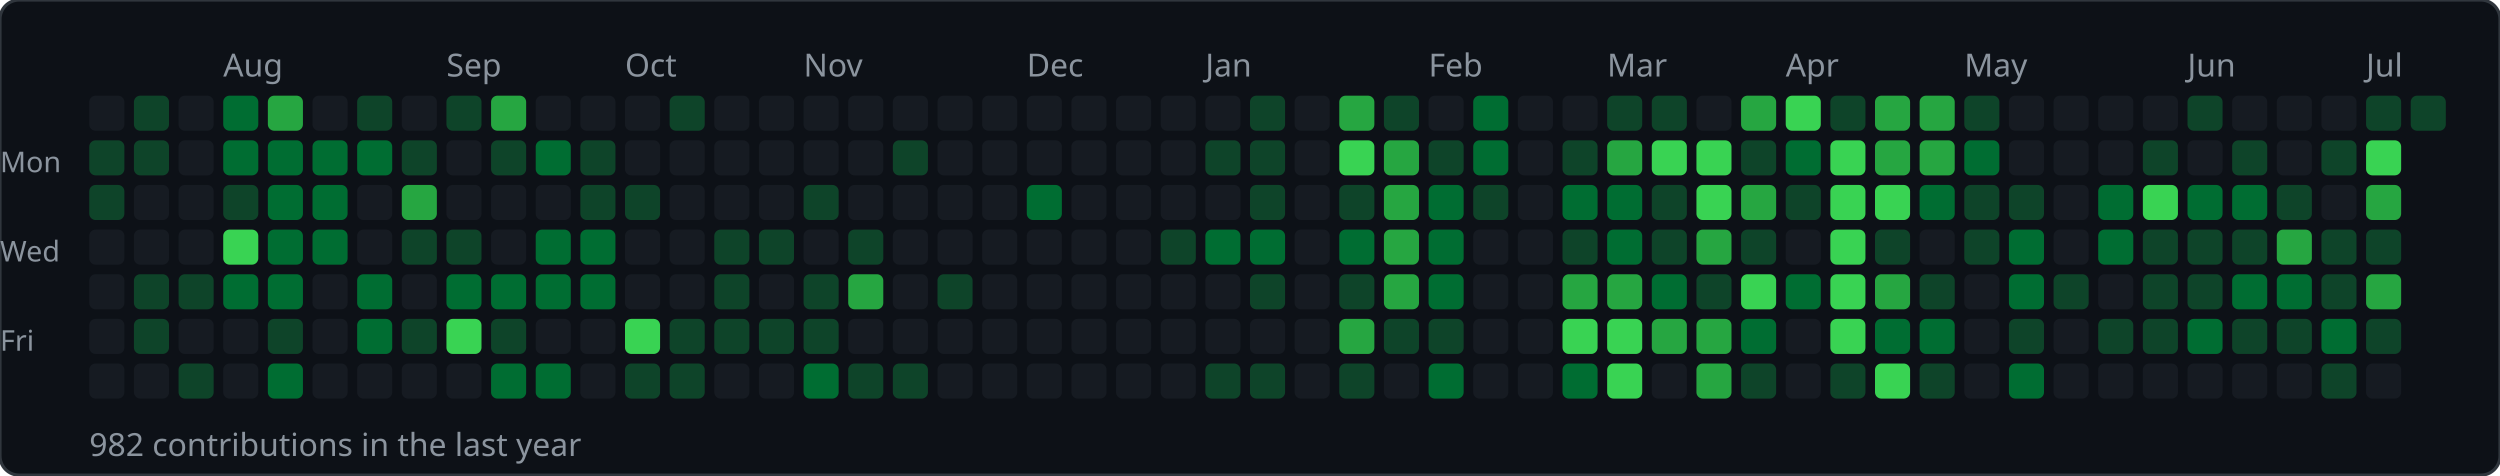
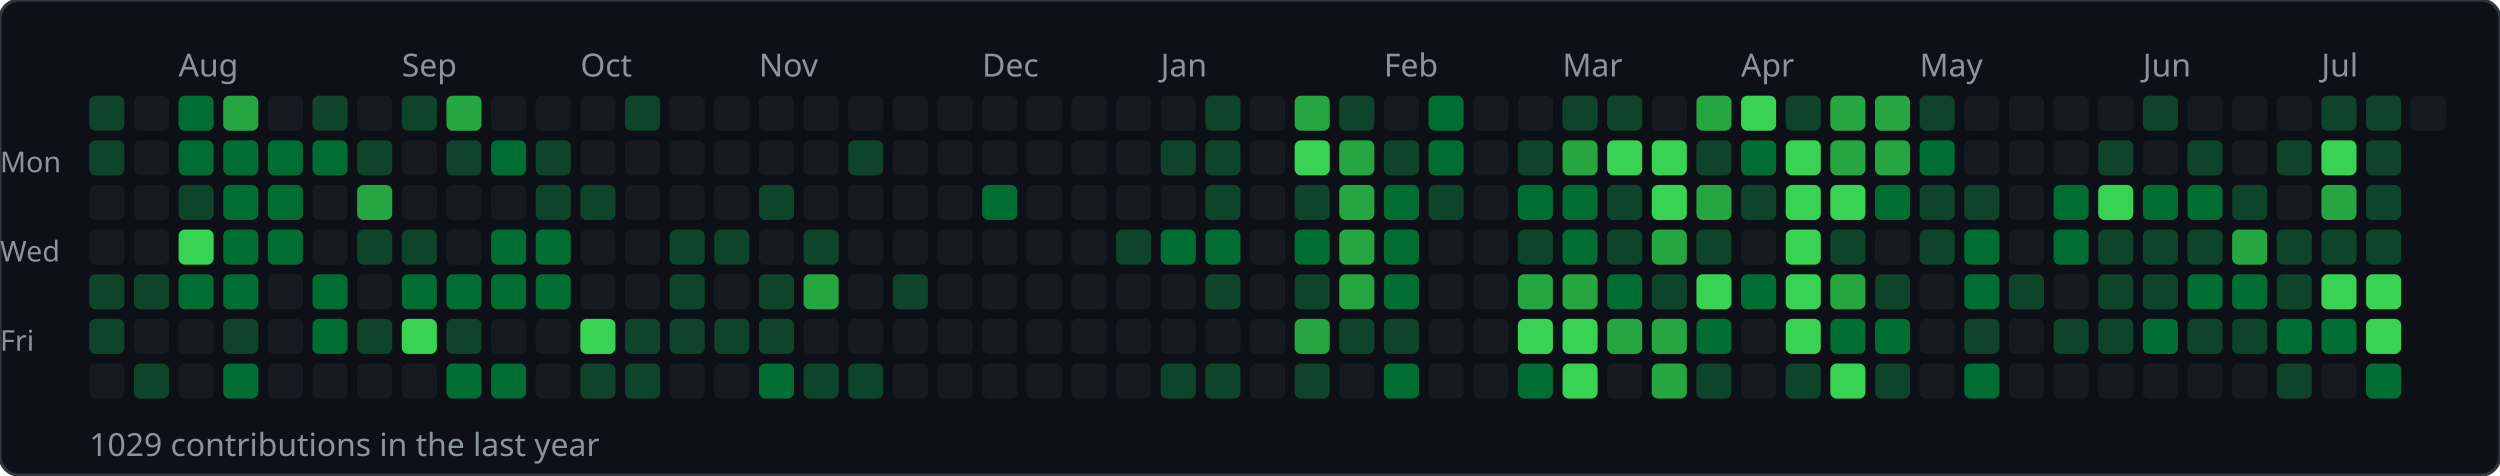
<svg xmlns="http://www.w3.org/2000/svg" width="784" height="149">
  <rect width="784" height="149" rx="6" fill="#0d1117" stroke="#30363d" stroke-width="1" />
-   <text x="70" y="24" font-size="10" fill="#8b949e" font-family="sans-serif">Aug</text>
-   <text x="140" y="24" font-size="10" fill="#8b949e" font-family="sans-serif">Sep</text>
-   <text x="196" y="24" font-size="10" fill="#8b949e" font-family="sans-serif">Oct</text>
-   <text x="252" y="24" font-size="10" fill="#8b949e" font-family="sans-serif">Nov</text>
-   <text x="322" y="24" font-size="10" fill="#8b949e" font-family="sans-serif">Dec</text>
-   <text x="378" y="24" font-size="10" fill="#8b949e" font-family="sans-serif">Jan</text>
-   <text x="448" y="24" font-size="10" fill="#8b949e" font-family="sans-serif">Feb</text>
-   <text x="504" y="24" font-size="10" fill="#8b949e" font-family="sans-serif">Mar</text>
-   <text x="560" y="24" font-size="10" fill="#8b949e" font-family="sans-serif">Apr</text>
-   <text x="616" y="24" font-size="10" fill="#8b949e" font-family="sans-serif">May</text>
-   <text x="686" y="24" font-size="10" fill="#8b949e" font-family="sans-serif">Jun</text>
-   <text x="742" y="24" font-size="10" fill="#8b949e" font-family="sans-serif">Jul</text>
+   <text x="56" y="24" font-size="10" fill="#8b949e" font-family="sans-serif">Aug</text>
+   <text x="126" y="24" font-size="10" fill="#8b949e" font-family="sans-serif">Sep</text>
+   <text x="182" y="24" font-size="10" fill="#8b949e" font-family="sans-serif">Oct</text>
+   <text x="238" y="24" font-size="10" fill="#8b949e" font-family="sans-serif">Nov</text>
+   <text x="308" y="24" font-size="10" fill="#8b949e" font-family="sans-serif">Dec</text>
+   <text x="364" y="24" font-size="10" fill="#8b949e" font-family="sans-serif">Jan</text>
+   <text x="434" y="24" font-size="10" fill="#8b949e" font-family="sans-serif">Feb</text>
+   <text x="490" y="24" font-size="10" fill="#8b949e" font-family="sans-serif">Mar</text>
+   <text x="546" y="24" font-size="10" fill="#8b949e" font-family="sans-serif">Apr</text>
+   <text x="602" y="24" font-size="10" fill="#8b949e" font-family="sans-serif">May</text>
+   <text x="672" y="24" font-size="10" fill="#8b949e" font-family="sans-serif">Jun</text>
+   <text x="728" y="24" font-size="10" fill="#8b949e" font-family="sans-serif">Jul</text>
  <text x="0" y="54" font-size="9" fill="#8b949e" font-family="sans-serif">Mon</text>
  <text x="0" y="82" font-size="9" fill="#8b949e" font-family="sans-serif">Wed</text>
  <text x="0" y="110" font-size="9" fill="#8b949e" font-family="sans-serif">Fri</text>
-   <rect x="28" y="30" width="11" height="11" rx="2" fill="#161b22" />
+   <rect x="28" y="30" width="11" height="11" rx="2" fill="#0e4429" />
  <rect x="28" y="44" width="11" height="11" rx="2" fill="#0e4429" />
-   <rect x="28" y="58" width="11" height="11" rx="2" fill="#0e4429" />
+   <rect x="28" y="58" width="11" height="11" rx="2" fill="#161b22" />
  <rect x="28" y="72" width="11" height="11" rx="2" fill="#161b22" />
-   <rect x="28" y="86" width="11" height="11" rx="2" fill="#161b22" />
-   <rect x="28" y="100" width="11" height="11" rx="2" fill="#161b22" />
+   <rect x="28" y="86" width="11" height="11" rx="2" fill="#0e4429" />
+   <rect x="28" y="100" width="11" height="11" rx="2" fill="#0e4429" />
  <rect x="28" y="114" width="11" height="11" rx="2" fill="#161b22" />
-   <rect x="42" y="30" width="11" height="11" rx="2" fill="#0e4429" />
-   <rect x="42" y="44" width="11" height="11" rx="2" fill="#0e4429" />
+   <rect x="42" y="30" width="11" height="11" rx="2" fill="#161b22" />
+   <rect x="42" y="44" width="11" height="11" rx="2" fill="#161b22" />
  <rect x="42" y="58" width="11" height="11" rx="2" fill="#161b22" />
  <rect x="42" y="72" width="11" height="11" rx="2" fill="#161b22" />
  <rect x="42" y="86" width="11" height="11" rx="2" fill="#0e4429" />
-   <rect x="42" y="100" width="11" height="11" rx="2" fill="#0e4429" />
-   <rect x="42" y="114" width="11" height="11" rx="2" fill="#161b22" />
-   <rect x="56" y="30" width="11" height="11" rx="2" fill="#161b22" />
-   <rect x="56" y="44" width="11" height="11" rx="2" fill="#161b22" />
-   <rect x="56" y="58" width="11" height="11" rx="2" fill="#161b22" />
-   <rect x="56" y="72" width="11" height="11" rx="2" fill="#161b22" />
-   <rect x="56" y="86" width="11" height="11" rx="2" fill="#0e4429" />
+   <rect x="42" y="100" width="11" height="11" rx="2" fill="#161b22" />
+   <rect x="42" y="114" width="11" height="11" rx="2" fill="#0e4429" />
+   <rect x="56" y="30" width="11" height="11" rx="2" fill="#006d32" />
+   <rect x="56" y="44" width="11" height="11" rx="2" fill="#006d32" />
+   <rect x="56" y="58" width="11" height="11" rx="2" fill="#0e4429" />
+   <rect x="56" y="72" width="11" height="11" rx="2" fill="#39d353" />
+   <rect x="56" y="86" width="11" height="11" rx="2" fill="#006d32" />
  <rect x="56" y="100" width="11" height="11" rx="2" fill="#161b22" />
-   <rect x="56" y="114" width="11" height="11" rx="2" fill="#0e4429" />
-   <rect x="70" y="30" width="11" height="11" rx="2" fill="#006d32" />
+   <rect x="56" y="114" width="11" height="11" rx="2" fill="#161b22" />
+   <rect x="70" y="30" width="11" height="11" rx="2" fill="#26a641" />
  <rect x="70" y="44" width="11" height="11" rx="2" fill="#006d32" />
-   <rect x="70" y="58" width="11" height="11" rx="2" fill="#0e4429" />
-   <rect x="70" y="72" width="11" height="11" rx="2" fill="#39d353" />
+   <rect x="70" y="58" width="11" height="11" rx="2" fill="#006d32" />
+   <rect x="70" y="72" width="11" height="11" rx="2" fill="#006d32" />
  <rect x="70" y="86" width="11" height="11" rx="2" fill="#006d32" />
-   <rect x="70" y="100" width="11" height="11" rx="2" fill="#161b22" />
-   <rect x="70" y="114" width="11" height="11" rx="2" fill="#161b22" />
-   <rect x="84" y="30" width="11" height="11" rx="2" fill="#26a641" />
+   <rect x="70" y="100" width="11" height="11" rx="2" fill="#0e4429" />
+   <rect x="70" y="114" width="11" height="11" rx="2" fill="#006d32" />
+   <rect x="84" y="30" width="11" height="11" rx="2" fill="#161b22" />
  <rect x="84" y="44" width="11" height="11" rx="2" fill="#006d32" />
  <rect x="84" y="58" width="11" height="11" rx="2" fill="#006d32" />
  <rect x="84" y="72" width="11" height="11" rx="2" fill="#006d32" />
-   <rect x="84" y="86" width="11" height="11" rx="2" fill="#006d32" />
-   <rect x="84" y="100" width="11" height="11" rx="2" fill="#0e4429" />
-   <rect x="84" y="114" width="11" height="11" rx="2" fill="#006d32" />
-   <rect x="98" y="30" width="11" height="11" rx="2" fill="#161b22" />
+   <rect x="84" y="86" width="11" height="11" rx="2" fill="#161b22" />
+   <rect x="84" y="100" width="11" height="11" rx="2" fill="#161b22" />
+   <rect x="84" y="114" width="11" height="11" rx="2" fill="#161b22" />
+   <rect x="98" y="30" width="11" height="11" rx="2" fill="#0e4429" />
  <rect x="98" y="44" width="11" height="11" rx="2" fill="#006d32" />
-   <rect x="98" y="58" width="11" height="11" rx="2" fill="#006d32" />
-   <rect x="98" y="72" width="11" height="11" rx="2" fill="#006d32" />
-   <rect x="98" y="86" width="11" height="11" rx="2" fill="#161b22" />
-   <rect x="98" y="100" width="11" height="11" rx="2" fill="#161b22" />
+   <rect x="98" y="58" width="11" height="11" rx="2" fill="#161b22" />
+   <rect x="98" y="72" width="11" height="11" rx="2" fill="#161b22" />
+   <rect x="98" y="86" width="11" height="11" rx="2" fill="#006d32" />
+   <rect x="98" y="100" width="11" height="11" rx="2" fill="#006d32" />
  <rect x="98" y="114" width="11" height="11" rx="2" fill="#161b22" />
-   <rect x="112" y="30" width="11" height="11" rx="2" fill="#0e4429" />
-   <rect x="112" y="44" width="11" height="11" rx="2" fill="#006d32" />
-   <rect x="112" y="58" width="11" height="11" rx="2" fill="#161b22" />
-   <rect x="112" y="72" width="11" height="11" rx="2" fill="#161b22" />
-   <rect x="112" y="86" width="11" height="11" rx="2" fill="#006d32" />
-   <rect x="112" y="100" width="11" height="11" rx="2" fill="#006d32" />
+   <rect x="112" y="30" width="11" height="11" rx="2" fill="#161b22" />
+   <rect x="112" y="44" width="11" height="11" rx="2" fill="#0e4429" />
+   <rect x="112" y="58" width="11" height="11" rx="2" fill="#26a641" />
+   <rect x="112" y="72" width="11" height="11" rx="2" fill="#0e4429" />
+   <rect x="112" y="86" width="11" height="11" rx="2" fill="#161b22" />
+   <rect x="112" y="100" width="11" height="11" rx="2" fill="#0e4429" />
  <rect x="112" y="114" width="11" height="11" rx="2" fill="#161b22" />
-   <rect x="126" y="30" width="11" height="11" rx="2" fill="#161b22" />
-   <rect x="126" y="44" width="11" height="11" rx="2" fill="#0e4429" />
-   <rect x="126" y="58" width="11" height="11" rx="2" fill="#26a641" />
+   <rect x="126" y="30" width="11" height="11" rx="2" fill="#0e4429" />
+   <rect x="126" y="44" width="11" height="11" rx="2" fill="#161b22" />
+   <rect x="126" y="58" width="11" height="11" rx="2" fill="#161b22" />
  <rect x="126" y="72" width="11" height="11" rx="2" fill="#0e4429" />
-   <rect x="126" y="86" width="11" height="11" rx="2" fill="#161b22" />
-   <rect x="126" y="100" width="11" height="11" rx="2" fill="#0e4429" />
+   <rect x="126" y="86" width="11" height="11" rx="2" fill="#006d32" />
+   <rect x="126" y="100" width="11" height="11" rx="2" fill="#39d353" />
  <rect x="126" y="114" width="11" height="11" rx="2" fill="#161b22" />
-   <rect x="140" y="30" width="11" height="11" rx="2" fill="#0e4429" />
-   <rect x="140" y="44" width="11" height="11" rx="2" fill="#161b22" />
+   <rect x="140" y="30" width="11" height="11" rx="2" fill="#26a641" />
+   <rect x="140" y="44" width="11" height="11" rx="2" fill="#0e4429" />
  <rect x="140" y="58" width="11" height="11" rx="2" fill="#161b22" />
-   <rect x="140" y="72" width="11" height="11" rx="2" fill="#0e4429" />
+   <rect x="140" y="72" width="11" height="11" rx="2" fill="#161b22" />
  <rect x="140" y="86" width="11" height="11" rx="2" fill="#006d32" />
-   <rect x="140" y="100" width="11" height="11" rx="2" fill="#39d353" />
-   <rect x="140" y="114" width="11" height="11" rx="2" fill="#161b22" />
-   <rect x="154" y="30" width="11" height="11" rx="2" fill="#26a641" />
-   <rect x="154" y="44" width="11" height="11" rx="2" fill="#0e4429" />
+   <rect x="140" y="100" width="11" height="11" rx="2" fill="#0e4429" />
+   <rect x="140" y="114" width="11" height="11" rx="2" fill="#006d32" />
+   <rect x="154" y="30" width="11" height="11" rx="2" fill="#161b22" />
+   <rect x="154" y="44" width="11" height="11" rx="2" fill="#006d32" />
  <rect x="154" y="58" width="11" height="11" rx="2" fill="#161b22" />
-   <rect x="154" y="72" width="11" height="11" rx="2" fill="#161b22" />
+   <rect x="154" y="72" width="11" height="11" rx="2" fill="#006d32" />
  <rect x="154" y="86" width="11" height="11" rx="2" fill="#006d32" />
-   <rect x="154" y="100" width="11" height="11" rx="2" fill="#0e4429" />
+   <rect x="154" y="100" width="11" height="11" rx="2" fill="#161b22" />
  <rect x="154" y="114" width="11" height="11" rx="2" fill="#006d32" />
  <rect x="168" y="30" width="11" height="11" rx="2" fill="#161b22" />
-   <rect x="168" y="44" width="11" height="11" rx="2" fill="#006d32" />
-   <rect x="168" y="58" width="11" height="11" rx="2" fill="#161b22" />
+   <rect x="168" y="44" width="11" height="11" rx="2" fill="#0e4429" />
+   <rect x="168" y="58" width="11" height="11" rx="2" fill="#0e4429" />
  <rect x="168" y="72" width="11" height="11" rx="2" fill="#006d32" />
  <rect x="168" y="86" width="11" height="11" rx="2" fill="#006d32" />
  <rect x="168" y="100" width="11" height="11" rx="2" fill="#161b22" />
-   <rect x="168" y="114" width="11" height="11" rx="2" fill="#006d32" />
+   <rect x="168" y="114" width="11" height="11" rx="2" fill="#161b22" />
  <rect x="182" y="30" width="11" height="11" rx="2" fill="#161b22" />
-   <rect x="182" y="44" width="11" height="11" rx="2" fill="#0e4429" />
+   <rect x="182" y="44" width="11" height="11" rx="2" fill="#161b22" />
  <rect x="182" y="58" width="11" height="11" rx="2" fill="#0e4429" />
-   <rect x="182" y="72" width="11" height="11" rx="2" fill="#006d32" />
-   <rect x="182" y="86" width="11" height="11" rx="2" fill="#006d32" />
-   <rect x="182" y="100" width="11" height="11" rx="2" fill="#161b22" />
-   <rect x="182" y="114" width="11" height="11" rx="2" fill="#161b22" />
-   <rect x="196" y="30" width="11" height="11" rx="2" fill="#161b22" />
+   <rect x="182" y="72" width="11" height="11" rx="2" fill="#161b22" />
+   <rect x="182" y="86" width="11" height="11" rx="2" fill="#161b22" />
+   <rect x="182" y="100" width="11" height="11" rx="2" fill="#39d353" />
+   <rect x="182" y="114" width="11" height="11" rx="2" fill="#0e4429" />
+   <rect x="196" y="30" width="11" height="11" rx="2" fill="#0e4429" />
  <rect x="196" y="44" width="11" height="11" rx="2" fill="#161b22" />
-   <rect x="196" y="58" width="11" height="11" rx="2" fill="#0e4429" />
+   <rect x="196" y="58" width="11" height="11" rx="2" fill="#161b22" />
  <rect x="196" y="72" width="11" height="11" rx="2" fill="#161b22" />
  <rect x="196" y="86" width="11" height="11" rx="2" fill="#161b22" />
-   <rect x="196" y="100" width="11" height="11" rx="2" fill="#39d353" />
+   <rect x="196" y="100" width="11" height="11" rx="2" fill="#0e4429" />
  <rect x="196" y="114" width="11" height="11" rx="2" fill="#0e4429" />
-   <rect x="210" y="30" width="11" height="11" rx="2" fill="#0e4429" />
+   <rect x="210" y="30" width="11" height="11" rx="2" fill="#161b22" />
  <rect x="210" y="44" width="11" height="11" rx="2" fill="#161b22" />
  <rect x="210" y="58" width="11" height="11" rx="2" fill="#161b22" />
-   <rect x="210" y="72" width="11" height="11" rx="2" fill="#161b22" />
-   <rect x="210" y="86" width="11" height="11" rx="2" fill="#161b22" />
+   <rect x="210" y="72" width="11" height="11" rx="2" fill="#0e4429" />
+   <rect x="210" y="86" width="11" height="11" rx="2" fill="#0e4429" />
  <rect x="210" y="100" width="11" height="11" rx="2" fill="#0e4429" />
-   <rect x="210" y="114" width="11" height="11" rx="2" fill="#0e4429" />
+   <rect x="210" y="114" width="11" height="11" rx="2" fill="#161b22" />
  <rect x="224" y="30" width="11" height="11" rx="2" fill="#161b22" />
  <rect x="224" y="44" width="11" height="11" rx="2" fill="#161b22" />
  <rect x="224" y="58" width="11" height="11" rx="2" fill="#161b22" />
  <rect x="224" y="72" width="11" height="11" rx="2" fill="#0e4429" />
-   <rect x="224" y="86" width="11" height="11" rx="2" fill="#0e4429" />
+   <rect x="224" y="86" width="11" height="11" rx="2" fill="#161b22" />
  <rect x="224" y="100" width="11" height="11" rx="2" fill="#0e4429" />
  <rect x="224" y="114" width="11" height="11" rx="2" fill="#161b22" />
  <rect x="238" y="30" width="11" height="11" rx="2" fill="#161b22" />
  <rect x="238" y="44" width="11" height="11" rx="2" fill="#161b22" />
-   <rect x="238" y="58" width="11" height="11" rx="2" fill="#161b22" />
-   <rect x="238" y="72" width="11" height="11" rx="2" fill="#0e4429" />
-   <rect x="238" y="86" width="11" height="11" rx="2" fill="#161b22" />
+   <rect x="238" y="58" width="11" height="11" rx="2" fill="#0e4429" />
+   <rect x="238" y="72" width="11" height="11" rx="2" fill="#161b22" />
+   <rect x="238" y="86" width="11" height="11" rx="2" fill="#0e4429" />
  <rect x="238" y="100" width="11" height="11" rx="2" fill="#0e4429" />
-   <rect x="238" y="114" width="11" height="11" rx="2" fill="#161b22" />
+   <rect x="238" y="114" width="11" height="11" rx="2" fill="#006d32" />
  <rect x="252" y="30" width="11" height="11" rx="2" fill="#161b22" />
  <rect x="252" y="44" width="11" height="11" rx="2" fill="#161b22" />
-   <rect x="252" y="58" width="11" height="11" rx="2" fill="#0e4429" />
-   <rect x="252" y="72" width="11" height="11" rx="2" fill="#161b22" />
-   <rect x="252" y="86" width="11" height="11" rx="2" fill="#0e4429" />
-   <rect x="252" y="100" width="11" height="11" rx="2" fill="#0e4429" />
-   <rect x="252" y="114" width="11" height="11" rx="2" fill="#006d32" />
+   <rect x="252" y="58" width="11" height="11" rx="2" fill="#161b22" />
+   <rect x="252" y="72" width="11" height="11" rx="2" fill="#0e4429" />
+   <rect x="252" y="86" width="11" height="11" rx="2" fill="#26a641" />
+   <rect x="252" y="100" width="11" height="11" rx="2" fill="#161b22" />
+   <rect x="252" y="114" width="11" height="11" rx="2" fill="#0e4429" />
  <rect x="266" y="30" width="11" height="11" rx="2" fill="#161b22" />
-   <rect x="266" y="44" width="11" height="11" rx="2" fill="#161b22" />
+   <rect x="266" y="44" width="11" height="11" rx="2" fill="#0e4429" />
  <rect x="266" y="58" width="11" height="11" rx="2" fill="#161b22" />
-   <rect x="266" y="72" width="11" height="11" rx="2" fill="#0e4429" />
-   <rect x="266" y="86" width="11" height="11" rx="2" fill="#26a641" />
+   <rect x="266" y="72" width="11" height="11" rx="2" fill="#161b22" />
+   <rect x="266" y="86" width="11" height="11" rx="2" fill="#161b22" />
  <rect x="266" y="100" width="11" height="11" rx="2" fill="#161b22" />
  <rect x="266" y="114" width="11" height="11" rx="2" fill="#0e4429" />
  <rect x="280" y="30" width="11" height="11" rx="2" fill="#161b22" />
-   <rect x="280" y="44" width="11" height="11" rx="2" fill="#0e4429" />
+   <rect x="280" y="44" width="11" height="11" rx="2" fill="#161b22" />
  <rect x="280" y="58" width="11" height="11" rx="2" fill="#161b22" />
  <rect x="280" y="72" width="11" height="11" rx="2" fill="#161b22" />
-   <rect x="280" y="86" width="11" height="11" rx="2" fill="#161b22" />
+   <rect x="280" y="86" width="11" height="11" rx="2" fill="#0e4429" />
  <rect x="280" y="100" width="11" height="11" rx="2" fill="#161b22" />
-   <rect x="280" y="114" width="11" height="11" rx="2" fill="#0e4429" />
+   <rect x="280" y="114" width="11" height="11" rx="2" fill="#161b22" />
  <rect x="294" y="30" width="11" height="11" rx="2" fill="#161b22" />
  <rect x="294" y="44" width="11" height="11" rx="2" fill="#161b22" />
  <rect x="294" y="58" width="11" height="11" rx="2" fill="#161b22" />
  <rect x="294" y="72" width="11" height="11" rx="2" fill="#161b22" />
-   <rect x="294" y="86" width="11" height="11" rx="2" fill="#0e4429" />
+   <rect x="294" y="86" width="11" height="11" rx="2" fill="#161b22" />
  <rect x="294" y="100" width="11" height="11" rx="2" fill="#161b22" />
  <rect x="294" y="114" width="11" height="11" rx="2" fill="#161b22" />
  <rect x="308" y="30" width="11" height="11" rx="2" fill="#161b22" />
  <rect x="308" y="44" width="11" height="11" rx="2" fill="#161b22" />
-   <rect x="308" y="58" width="11" height="11" rx="2" fill="#161b22" />
+   <rect x="308" y="58" width="11" height="11" rx="2" fill="#006d32" />
  <rect x="308" y="72" width="11" height="11" rx="2" fill="#161b22" />
  <rect x="308" y="86" width="11" height="11" rx="2" fill="#161b22" />
  <rect x="308" y="100" width="11" height="11" rx="2" fill="#161b22" />
  <rect x="308" y="114" width="11" height="11" rx="2" fill="#161b22" />
  <rect x="322" y="30" width="11" height="11" rx="2" fill="#161b22" />
  <rect x="322" y="44" width="11" height="11" rx="2" fill="#161b22" />
-   <rect x="322" y="58" width="11" height="11" rx="2" fill="#006d32" />
+   <rect x="322" y="58" width="11" height="11" rx="2" fill="#161b22" />
  <rect x="322" y="72" width="11" height="11" rx="2" fill="#161b22" />
  <rect x="322" y="86" width="11" height="11" rx="2" fill="#161b22" />
  <rect x="322" y="100" width="11" height="11" rx="2" fill="#161b22" />
  <rect x="322" y="114" width="11" height="11" rx="2" fill="#161b22" />
  <rect x="336" y="30" width="11" height="11" rx="2" fill="#161b22" />
  <rect x="336" y="44" width="11" height="11" rx="2" fill="#161b22" />
  <rect x="336" y="58" width="11" height="11" rx="2" fill="#161b22" />
  <rect x="336" y="72" width="11" height="11" rx="2" fill="#161b22" />
  <rect x="336" y="86" width="11" height="11" rx="2" fill="#161b22" />
  <rect x="336" y="100" width="11" height="11" rx="2" fill="#161b22" />
  <rect x="336" y="114" width="11" height="11" rx="2" fill="#161b22" />
  <rect x="350" y="30" width="11" height="11" rx="2" fill="#161b22" />
  <rect x="350" y="44" width="11" height="11" rx="2" fill="#161b22" />
  <rect x="350" y="58" width="11" height="11" rx="2" fill="#161b22" />
-   <rect x="350" y="72" width="11" height="11" rx="2" fill="#161b22" />
+   <rect x="350" y="72" width="11" height="11" rx="2" fill="#0e4429" />
  <rect x="350" y="86" width="11" height="11" rx="2" fill="#161b22" />
  <rect x="350" y="100" width="11" height="11" rx="2" fill="#161b22" />
  <rect x="350" y="114" width="11" height="11" rx="2" fill="#161b22" />
  <rect x="364" y="30" width="11" height="11" rx="2" fill="#161b22" />
-   <rect x="364" y="44" width="11" height="11" rx="2" fill="#161b22" />
+   <rect x="364" y="44" width="11" height="11" rx="2" fill="#0e4429" />
  <rect x="364" y="58" width="11" height="11" rx="2" fill="#161b22" />
-   <rect x="364" y="72" width="11" height="11" rx="2" fill="#0e4429" />
+   <rect x="364" y="72" width="11" height="11" rx="2" fill="#006d32" />
  <rect x="364" y="86" width="11" height="11" rx="2" fill="#161b22" />
  <rect x="364" y="100" width="11" height="11" rx="2" fill="#161b22" />
-   <rect x="364" y="114" width="11" height="11" rx="2" fill="#161b22" />
-   <rect x="378" y="30" width="11" height="11" rx="2" fill="#161b22" />
+   <rect x="364" y="114" width="11" height="11" rx="2" fill="#0e4429" />
+   <rect x="378" y="30" width="11" height="11" rx="2" fill="#0e4429" />
  <rect x="378" y="44" width="11" height="11" rx="2" fill="#0e4429" />
-   <rect x="378" y="58" width="11" height="11" rx="2" fill="#161b22" />
+   <rect x="378" y="58" width="11" height="11" rx="2" fill="#0e4429" />
  <rect x="378" y="72" width="11" height="11" rx="2" fill="#006d32" />
-   <rect x="378" y="86" width="11" height="11" rx="2" fill="#161b22" />
+   <rect x="378" y="86" width="11" height="11" rx="2" fill="#0e4429" />
  <rect x="378" y="100" width="11" height="11" rx="2" fill="#161b22" />
  <rect x="378" y="114" width="11" height="11" rx="2" fill="#0e4429" />
-   <rect x="392" y="30" width="11" height="11" rx="2" fill="#0e4429" />
-   <rect x="392" y="44" width="11" height="11" rx="2" fill="#0e4429" />
-   <rect x="392" y="58" width="11" height="11" rx="2" fill="#0e4429" />
-   <rect x="392" y="72" width="11" height="11" rx="2" fill="#006d32" />
-   <rect x="392" y="86" width="11" height="11" rx="2" fill="#0e4429" />
+   <rect x="392" y="30" width="11" height="11" rx="2" fill="#161b22" />
+   <rect x="392" y="44" width="11" height="11" rx="2" fill="#161b22" />
+   <rect x="392" y="58" width="11" height="11" rx="2" fill="#161b22" />
+   <rect x="392" y="72" width="11" height="11" rx="2" fill="#161b22" />
+   <rect x="392" y="86" width="11" height="11" rx="2" fill="#161b22" />
  <rect x="392" y="100" width="11" height="11" rx="2" fill="#161b22" />
-   <rect x="392" y="114" width="11" height="11" rx="2" fill="#0e4429" />
-   <rect x="406" y="30" width="11" height="11" rx="2" fill="#161b22" />
-   <rect x="406" y="44" width="11" height="11" rx="2" fill="#161b22" />
-   <rect x="406" y="58" width="11" height="11" rx="2" fill="#161b22" />
-   <rect x="406" y="72" width="11" height="11" rx="2" fill="#161b22" />
-   <rect x="406" y="86" width="11" height="11" rx="2" fill="#161b22" />
-   <rect x="406" y="100" width="11" height="11" rx="2" fill="#161b22" />
-   <rect x="406" y="114" width="11" height="11" rx="2" fill="#161b22" />
-   <rect x="420" y="30" width="11" height="11" rx="2" fill="#26a641" />
-   <rect x="420" y="44" width="11" height="11" rx="2" fill="#39d353" />
-   <rect x="420" y="58" width="11" height="11" rx="2" fill="#0e4429" />
-   <rect x="420" y="72" width="11" height="11" rx="2" fill="#006d32" />
-   <rect x="420" y="86" width="11" height="11" rx="2" fill="#0e4429" />
-   <rect x="420" y="100" width="11" height="11" rx="2" fill="#26a641" />
-   <rect x="420" y="114" width="11" height="11" rx="2" fill="#0e4429" />
-   <rect x="434" y="30" width="11" height="11" rx="2" fill="#0e4429" />
-   <rect x="434" y="44" width="11" height="11" rx="2" fill="#26a641" />
-   <rect x="434" y="58" width="11" height="11" rx="2" fill="#26a641" />
-   <rect x="434" y="72" width="11" height="11" rx="2" fill="#26a641" />
-   <rect x="434" y="86" width="11" height="11" rx="2" fill="#26a641" />
+   <rect x="392" y="114" width="11" height="11" rx="2" fill="#161b22" />
+   <rect x="406" y="30" width="11" height="11" rx="2" fill="#26a641" />
+   <rect x="406" y="44" width="11" height="11" rx="2" fill="#39d353" />
+   <rect x="406" y="58" width="11" height="11" rx="2" fill="#0e4429" />
+   <rect x="406" y="72" width="11" height="11" rx="2" fill="#006d32" />
+   <rect x="406" y="86" width="11" height="11" rx="2" fill="#0e4429" />
+   <rect x="406" y="100" width="11" height="11" rx="2" fill="#26a641" />
+   <rect x="406" y="114" width="11" height="11" rx="2" fill="#0e4429" />
+   <rect x="420" y="30" width="11" height="11" rx="2" fill="#0e4429" />
+   <rect x="420" y="44" width="11" height="11" rx="2" fill="#26a641" />
+   <rect x="420" y="58" width="11" height="11" rx="2" fill="#26a641" />
+   <rect x="420" y="72" width="11" height="11" rx="2" fill="#26a641" />
+   <rect x="420" y="86" width="11" height="11" rx="2" fill="#26a641" />
+   <rect x="420" y="100" width="11" height="11" rx="2" fill="#0e4429" />
+   <rect x="420" y="114" width="11" height="11" rx="2" fill="#161b22" />
+   <rect x="434" y="30" width="11" height="11" rx="2" fill="#161b22" />
+   <rect x="434" y="44" width="11" height="11" rx="2" fill="#0e4429" />
+   <rect x="434" y="58" width="11" height="11" rx="2" fill="#006d32" />
+   <rect x="434" y="72" width="11" height="11" rx="2" fill="#006d32" />
+   <rect x="434" y="86" width="11" height="11" rx="2" fill="#006d32" />
  <rect x="434" y="100" width="11" height="11" rx="2" fill="#0e4429" />
-   <rect x="434" y="114" width="11" height="11" rx="2" fill="#161b22" />
-   <rect x="448" y="30" width="11" height="11" rx="2" fill="#161b22" />
-   <rect x="448" y="44" width="11" height="11" rx="2" fill="#0e4429" />
-   <rect x="448" y="58" width="11" height="11" rx="2" fill="#006d32" />
-   <rect x="448" y="72" width="11" height="11" rx="2" fill="#006d32" />
-   <rect x="448" y="86" width="11" height="11" rx="2" fill="#006d32" />
-   <rect x="448" y="100" width="11" height="11" rx="2" fill="#0e4429" />
-   <rect x="448" y="114" width="11" height="11" rx="2" fill="#006d32" />
-   <rect x="462" y="30" width="11" height="11" rx="2" fill="#006d32" />
-   <rect x="462" y="44" width="11" height="11" rx="2" fill="#006d32" />
-   <rect x="462" y="58" width="11" height="11" rx="2" fill="#0e4429" />
+   <rect x="434" y="114" width="11" height="11" rx="2" fill="#006d32" />
+   <rect x="448" y="30" width="11" height="11" rx="2" fill="#006d32" />
+   <rect x="448" y="44" width="11" height="11" rx="2" fill="#006d32" />
+   <rect x="448" y="58" width="11" height="11" rx="2" fill="#0e4429" />
+   <rect x="448" y="72" width="11" height="11" rx="2" fill="#161b22" />
+   <rect x="448" y="86" width="11" height="11" rx="2" fill="#161b22" />
+   <rect x="448" y="100" width="11" height="11" rx="2" fill="#161b22" />
+   <rect x="448" y="114" width="11" height="11" rx="2" fill="#161b22" />
+   <rect x="462" y="30" width="11" height="11" rx="2" fill="#161b22" />
+   <rect x="462" y="44" width="11" height="11" rx="2" fill="#161b22" />
+   <rect x="462" y="58" width="11" height="11" rx="2" fill="#161b22" />
  <rect x="462" y="72" width="11" height="11" rx="2" fill="#161b22" />
  <rect x="462" y="86" width="11" height="11" rx="2" fill="#161b22" />
  <rect x="462" y="100" width="11" height="11" rx="2" fill="#161b22" />
  <rect x="462" y="114" width="11" height="11" rx="2" fill="#161b22" />
  <rect x="476" y="30" width="11" height="11" rx="2" fill="#161b22" />
-   <rect x="476" y="44" width="11" height="11" rx="2" fill="#161b22" />
-   <rect x="476" y="58" width="11" height="11" rx="2" fill="#161b22" />
-   <rect x="476" y="72" width="11" height="11" rx="2" fill="#161b22" />
-   <rect x="476" y="86" width="11" height="11" rx="2" fill="#161b22" />
-   <rect x="476" y="100" width="11" height="11" rx="2" fill="#161b22" />
-   <rect x="476" y="114" width="11" height="11" rx="2" fill="#161b22" />
-   <rect x="490" y="30" width="11" height="11" rx="2" fill="#161b22" />
-   <rect x="490" y="44" width="11" height="11" rx="2" fill="#0e4429" />
+   <rect x="476" y="44" width="11" height="11" rx="2" fill="#0e4429" />
+   <rect x="476" y="58" width="11" height="11" rx="2" fill="#006d32" />
+   <rect x="476" y="72" width="11" height="11" rx="2" fill="#0e4429" />
+   <rect x="476" y="86" width="11" height="11" rx="2" fill="#26a641" />
+   <rect x="476" y="100" width="11" height="11" rx="2" fill="#39d353" />
+   <rect x="476" y="114" width="11" height="11" rx="2" fill="#006d32" />
+   <rect x="490" y="30" width="11" height="11" rx="2" fill="#0e4429" />
+   <rect x="490" y="44" width="11" height="11" rx="2" fill="#26a641" />
  <rect x="490" y="58" width="11" height="11" rx="2" fill="#006d32" />
-   <rect x="490" y="72" width="11" height="11" rx="2" fill="#0e4429" />
+   <rect x="490" y="72" width="11" height="11" rx="2" fill="#006d32" />
  <rect x="490" y="86" width="11" height="11" rx="2" fill="#26a641" />
  <rect x="490" y="100" width="11" height="11" rx="2" fill="#39d353" />
-   <rect x="490" y="114" width="11" height="11" rx="2" fill="#006d32" />
+   <rect x="490" y="114" width="11" height="11" rx="2" fill="#39d353" />
  <rect x="504" y="30" width="11" height="11" rx="2" fill="#0e4429" />
-   <rect x="504" y="44" width="11" height="11" rx="2" fill="#26a641" />
-   <rect x="504" y="58" width="11" height="11" rx="2" fill="#006d32" />
-   <rect x="504" y="72" width="11" height="11" rx="2" fill="#006d32" />
-   <rect x="504" y="86" width="11" height="11" rx="2" fill="#26a641" />
-   <rect x="504" y="100" width="11" height="11" rx="2" fill="#39d353" />
-   <rect x="504" y="114" width="11" height="11" rx="2" fill="#39d353" />
-   <rect x="518" y="30" width="11" height="11" rx="2" fill="#0e4429" />
+   <rect x="504" y="44" width="11" height="11" rx="2" fill="#39d353" />
+   <rect x="504" y="58" width="11" height="11" rx="2" fill="#0e4429" />
+   <rect x="504" y="72" width="11" height="11" rx="2" fill="#0e4429" />
+   <rect x="504" y="86" width="11" height="11" rx="2" fill="#006d32" />
+   <rect x="504" y="100" width="11" height="11" rx="2" fill="#26a641" />
+   <rect x="504" y="114" width="11" height="11" rx="2" fill="#161b22" />
+   <rect x="518" y="30" width="11" height="11" rx="2" fill="#161b22" />
  <rect x="518" y="44" width="11" height="11" rx="2" fill="#39d353" />
-   <rect x="518" y="58" width="11" height="11" rx="2" fill="#0e4429" />
-   <rect x="518" y="72" width="11" height="11" rx="2" fill="#0e4429" />
-   <rect x="518" y="86" width="11" height="11" rx="2" fill="#006d32" />
+   <rect x="518" y="58" width="11" height="11" rx="2" fill="#39d353" />
+   <rect x="518" y="72" width="11" height="11" rx="2" fill="#26a641" />
+   <rect x="518" y="86" width="11" height="11" rx="2" fill="#0e4429" />
  <rect x="518" y="100" width="11" height="11" rx="2" fill="#26a641" />
-   <rect x="518" y="114" width="11" height="11" rx="2" fill="#161b22" />
-   <rect x="532" y="30" width="11" height="11" rx="2" fill="#161b22" />
-   <rect x="532" y="44" width="11" height="11" rx="2" fill="#39d353" />
-   <rect x="532" y="58" width="11" height="11" rx="2" fill="#39d353" />
-   <rect x="532" y="72" width="11" height="11" rx="2" fill="#26a641" />
-   <rect x="532" y="86" width="11" height="11" rx="2" fill="#0e4429" />
-   <rect x="532" y="100" width="11" height="11" rx="2" fill="#26a641" />
-   <rect x="532" y="114" width="11" height="11" rx="2" fill="#26a641" />
-   <rect x="546" y="30" width="11" height="11" rx="2" fill="#26a641" />
-   <rect x="546" y="44" width="11" height="11" rx="2" fill="#0e4429" />
-   <rect x="546" y="58" width="11" height="11" rx="2" fill="#26a641" />
-   <rect x="546" y="72" width="11" height="11" rx="2" fill="#0e4429" />
-   <rect x="546" y="86" width="11" height="11" rx="2" fill="#39d353" />
-   <rect x="546" y="100" width="11" height="11" rx="2" fill="#006d32" />
-   <rect x="546" y="114" width="11" height="11" rx="2" fill="#0e4429" />
-   <rect x="560" y="30" width="11" height="11" rx="2" fill="#39d353" />
-   <rect x="560" y="44" width="11" height="11" rx="2" fill="#006d32" />
-   <rect x="560" y="58" width="11" height="11" rx="2" fill="#0e4429" />
-   <rect x="560" y="72" width="11" height="11" rx="2" fill="#161b22" />
-   <rect x="560" y="86" width="11" height="11" rx="2" fill="#006d32" />
-   <rect x="560" y="100" width="11" height="11" rx="2" fill="#161b22" />
-   <rect x="560" y="114" width="11" height="11" rx="2" fill="#161b22" />
-   <rect x="574" y="30" width="11" height="11" rx="2" fill="#0e4429" />
-   <rect x="574" y="44" width="11" height="11" rx="2" fill="#39d353" />
+   <rect x="518" y="114" width="11" height="11" rx="2" fill="#26a641" />
+   <rect x="532" y="30" width="11" height="11" rx="2" fill="#26a641" />
+   <rect x="532" y="44" width="11" height="11" rx="2" fill="#0e4429" />
+   <rect x="532" y="58" width="11" height="11" rx="2" fill="#26a641" />
+   <rect x="532" y="72" width="11" height="11" rx="2" fill="#0e4429" />
+   <rect x="532" y="86" width="11" height="11" rx="2" fill="#39d353" />
+   <rect x="532" y="100" width="11" height="11" rx="2" fill="#006d32" />
+   <rect x="532" y="114" width="11" height="11" rx="2" fill="#0e4429" />
+   <rect x="546" y="30" width="11" height="11" rx="2" fill="#39d353" />
+   <rect x="546" y="44" width="11" height="11" rx="2" fill="#006d32" />
+   <rect x="546" y="58" width="11" height="11" rx="2" fill="#0e4429" />
+   <rect x="546" y="72" width="11" height="11" rx="2" fill="#161b22" />
+   <rect x="546" y="86" width="11" height="11" rx="2" fill="#006d32" />
+   <rect x="546" y="100" width="11" height="11" rx="2" fill="#161b22" />
+   <rect x="546" y="114" width="11" height="11" rx="2" fill="#161b22" />
+   <rect x="560" y="30" width="11" height="11" rx="2" fill="#0e4429" />
+   <rect x="560" y="44" width="11" height="11" rx="2" fill="#39d353" />
+   <rect x="560" y="58" width="11" height="11" rx="2" fill="#39d353" />
+   <rect x="560" y="72" width="11" height="11" rx="2" fill="#39d353" />
+   <rect x="560" y="86" width="11" height="11" rx="2" fill="#39d353" />
+   <rect x="560" y="100" width="11" height="11" rx="2" fill="#39d353" />
+   <rect x="560" y="114" width="11" height="11" rx="2" fill="#0e4429" />
+   <rect x="574" y="30" width="11" height="11" rx="2" fill="#26a641" />
+   <rect x="574" y="44" width="11" height="11" rx="2" fill="#26a641" />
  <rect x="574" y="58" width="11" height="11" rx="2" fill="#39d353" />
-   <rect x="574" y="72" width="11" height="11" rx="2" fill="#39d353" />
-   <rect x="574" y="86" width="11" height="11" rx="2" fill="#39d353" />
-   <rect x="574" y="100" width="11" height="11" rx="2" fill="#39d353" />
-   <rect x="574" y="114" width="11" height="11" rx="2" fill="#0e4429" />
+   <rect x="574" y="72" width="11" height="11" rx="2" fill="#0e4429" />
+   <rect x="574" y="86" width="11" height="11" rx="2" fill="#26a641" />
+   <rect x="574" y="100" width="11" height="11" rx="2" fill="#006d32" />
+   <rect x="574" y="114" width="11" height="11" rx="2" fill="#39d353" />
  <rect x="588" y="30" width="11" height="11" rx="2" fill="#26a641" />
  <rect x="588" y="44" width="11" height="11" rx="2" fill="#26a641" />
-   <rect x="588" y="58" width="11" height="11" rx="2" fill="#39d353" />
-   <rect x="588" y="72" width="11" height="11" rx="2" fill="#0e4429" />
-   <rect x="588" y="86" width="11" height="11" rx="2" fill="#26a641" />
+   <rect x="588" y="58" width="11" height="11" rx="2" fill="#006d32" />
+   <rect x="588" y="72" width="11" height="11" rx="2" fill="#161b22" />
+   <rect x="588" y="86" width="11" height="11" rx="2" fill="#0e4429" />
  <rect x="588" y="100" width="11" height="11" rx="2" fill="#006d32" />
-   <rect x="588" y="114" width="11" height="11" rx="2" fill="#39d353" />
-   <rect x="602" y="30" width="11" height="11" rx="2" fill="#26a641" />
-   <rect x="602" y="44" width="11" height="11" rx="2" fill="#26a641" />
-   <rect x="602" y="58" width="11" height="11" rx="2" fill="#006d32" />
-   <rect x="602" y="72" width="11" height="11" rx="2" fill="#161b22" />
-   <rect x="602" y="86" width="11" height="11" rx="2" fill="#0e4429" />
-   <rect x="602" y="100" width="11" height="11" rx="2" fill="#006d32" />
-   <rect x="602" y="114" width="11" height="11" rx="2" fill="#0e4429" />
-   <rect x="616" y="30" width="11" height="11" rx="2" fill="#0e4429" />
-   <rect x="616" y="44" width="11" height="11" rx="2" fill="#006d32" />
+   <rect x="588" y="114" width="11" height="11" rx="2" fill="#0e4429" />
+   <rect x="602" y="30" width="11" height="11" rx="2" fill="#0e4429" />
+   <rect x="602" y="44" width="11" height="11" rx="2" fill="#006d32" />
+   <rect x="602" y="58" width="11" height="11" rx="2" fill="#0e4429" />
+   <rect x="602" y="72" width="11" height="11" rx="2" fill="#0e4429" />
+   <rect x="602" y="86" width="11" height="11" rx="2" fill="#161b22" />
+   <rect x="602" y="100" width="11" height="11" rx="2" fill="#161b22" />
+   <rect x="602" y="114" width="11" height="11" rx="2" fill="#161b22" />
+   <rect x="616" y="30" width="11" height="11" rx="2" fill="#161b22" />
+   <rect x="616" y="44" width="11" height="11" rx="2" fill="#161b22" />
  <rect x="616" y="58" width="11" height="11" rx="2" fill="#0e4429" />
-   <rect x="616" y="72" width="11" height="11" rx="2" fill="#0e4429" />
-   <rect x="616" y="86" width="11" height="11" rx="2" fill="#161b22" />
-   <rect x="616" y="100" width="11" height="11" rx="2" fill="#161b22" />
-   <rect x="616" y="114" width="11" height="11" rx="2" fill="#161b22" />
+   <rect x="616" y="72" width="11" height="11" rx="2" fill="#006d32" />
+   <rect x="616" y="86" width="11" height="11" rx="2" fill="#006d32" />
+   <rect x="616" y="100" width="11" height="11" rx="2" fill="#0e4429" />
+   <rect x="616" y="114" width="11" height="11" rx="2" fill="#006d32" />
  <rect x="630" y="30" width="11" height="11" rx="2" fill="#161b22" />
  <rect x="630" y="44" width="11" height="11" rx="2" fill="#161b22" />
-   <rect x="630" y="58" width="11" height="11" rx="2" fill="#0e4429" />
-   <rect x="630" y="72" width="11" height="11" rx="2" fill="#006d32" />
-   <rect x="630" y="86" width="11" height="11" rx="2" fill="#006d32" />
-   <rect x="630" y="100" width="11" height="11" rx="2" fill="#0e4429" />
-   <rect x="630" y="114" width="11" height="11" rx="2" fill="#006d32" />
+   <rect x="630" y="58" width="11" height="11" rx="2" fill="#161b22" />
+   <rect x="630" y="72" width="11" height="11" rx="2" fill="#161b22" />
+   <rect x="630" y="86" width="11" height="11" rx="2" fill="#0e4429" />
+   <rect x="630" y="100" width="11" height="11" rx="2" fill="#161b22" />
+   <rect x="630" y="114" width="11" height="11" rx="2" fill="#161b22" />
  <rect x="644" y="30" width="11" height="11" rx="2" fill="#161b22" />
  <rect x="644" y="44" width="11" height="11" rx="2" fill="#161b22" />
-   <rect x="644" y="58" width="11" height="11" rx="2" fill="#161b22" />
-   <rect x="644" y="72" width="11" height="11" rx="2" fill="#161b22" />
-   <rect x="644" y="86" width="11" height="11" rx="2" fill="#0e4429" />
-   <rect x="644" y="100" width="11" height="11" rx="2" fill="#161b22" />
+   <rect x="644" y="58" width="11" height="11" rx="2" fill="#006d32" />
+   <rect x="644" y="72" width="11" height="11" rx="2" fill="#006d32" />
+   <rect x="644" y="86" width="11" height="11" rx="2" fill="#161b22" />
+   <rect x="644" y="100" width="11" height="11" rx="2" fill="#0e4429" />
  <rect x="644" y="114" width="11" height="11" rx="2" fill="#161b22" />
  <rect x="658" y="30" width="11" height="11" rx="2" fill="#161b22" />
-   <rect x="658" y="44" width="11" height="11" rx="2" fill="#161b22" />
-   <rect x="658" y="58" width="11" height="11" rx="2" fill="#006d32" />
-   <rect x="658" y="72" width="11" height="11" rx="2" fill="#006d32" />
-   <rect x="658" y="86" width="11" height="11" rx="2" fill="#161b22" />
+   <rect x="658" y="44" width="11" height="11" rx="2" fill="#0e4429" />
+   <rect x="658" y="58" width="11" height="11" rx="2" fill="#39d353" />
+   <rect x="658" y="72" width="11" height="11" rx="2" fill="#0e4429" />
+   <rect x="658" y="86" width="11" height="11" rx="2" fill="#0e4429" />
  <rect x="658" y="100" width="11" height="11" rx="2" fill="#0e4429" />
  <rect x="658" y="114" width="11" height="11" rx="2" fill="#161b22" />
-   <rect x="672" y="30" width="11" height="11" rx="2" fill="#161b22" />
-   <rect x="672" y="44" width="11" height="11" rx="2" fill="#0e4429" />
-   <rect x="672" y="58" width="11" height="11" rx="2" fill="#39d353" />
+   <rect x="672" y="30" width="11" height="11" rx="2" fill="#0e4429" />
+   <rect x="672" y="44" width="11" height="11" rx="2" fill="#161b22" />
+   <rect x="672" y="58" width="11" height="11" rx="2" fill="#006d32" />
  <rect x="672" y="72" width="11" height="11" rx="2" fill="#0e4429" />
  <rect x="672" y="86" width="11" height="11" rx="2" fill="#0e4429" />
-   <rect x="672" y="100" width="11" height="11" rx="2" fill="#0e4429" />
+   <rect x="672" y="100" width="11" height="11" rx="2" fill="#006d32" />
  <rect x="672" y="114" width="11" height="11" rx="2" fill="#161b22" />
-   <rect x="686" y="30" width="11" height="11" rx="2" fill="#0e4429" />
-   <rect x="686" y="44" width="11" height="11" rx="2" fill="#161b22" />
+   <rect x="686" y="30" width="11" height="11" rx="2" fill="#161b22" />
+   <rect x="686" y="44" width="11" height="11" rx="2" fill="#0e4429" />
  <rect x="686" y="58" width="11" height="11" rx="2" fill="#006d32" />
  <rect x="686" y="72" width="11" height="11" rx="2" fill="#0e4429" />
-   <rect x="686" y="86" width="11" height="11" rx="2" fill="#0e4429" />
-   <rect x="686" y="100" width="11" height="11" rx="2" fill="#006d32" />
+   <rect x="686" y="86" width="11" height="11" rx="2" fill="#006d32" />
+   <rect x="686" y="100" width="11" height="11" rx="2" fill="#0e4429" />
  <rect x="686" y="114" width="11" height="11" rx="2" fill="#161b22" />
  <rect x="700" y="30" width="11" height="11" rx="2" fill="#161b22" />
-   <rect x="700" y="44" width="11" height="11" rx="2" fill="#0e4429" />
-   <rect x="700" y="58" width="11" height="11" rx="2" fill="#006d32" />
-   <rect x="700" y="72" width="11" height="11" rx="2" fill="#0e4429" />
+   <rect x="700" y="44" width="11" height="11" rx="2" fill="#161b22" />
+   <rect x="700" y="58" width="11" height="11" rx="2" fill="#0e4429" />
+   <rect x="700" y="72" width="11" height="11" rx="2" fill="#26a641" />
  <rect x="700" y="86" width="11" height="11" rx="2" fill="#006d32" />
  <rect x="700" y="100" width="11" height="11" rx="2" fill="#0e4429" />
  <rect x="700" y="114" width="11" height="11" rx="2" fill="#161b22" />
  <rect x="714" y="30" width="11" height="11" rx="2" fill="#161b22" />
-   <rect x="714" y="44" width="11" height="11" rx="2" fill="#161b22" />
-   <rect x="714" y="58" width="11" height="11" rx="2" fill="#0e4429" />
-   <rect x="714" y="72" width="11" height="11" rx="2" fill="#26a641" />
-   <rect x="714" y="86" width="11" height="11" rx="2" fill="#006d32" />
-   <rect x="714" y="100" width="11" height="11" rx="2" fill="#0e4429" />
-   <rect x="714" y="114" width="11" height="11" rx="2" fill="#161b22" />
-   <rect x="728" y="30" width="11" height="11" rx="2" fill="#161b22" />
-   <rect x="728" y="44" width="11" height="11" rx="2" fill="#0e4429" />
-   <rect x="728" y="58" width="11" height="11" rx="2" fill="#161b22" />
+   <rect x="714" y="44" width="11" height="11" rx="2" fill="#0e4429" />
+   <rect x="714" y="58" width="11" height="11" rx="2" fill="#161b22" />
+   <rect x="714" y="72" width="11" height="11" rx="2" fill="#0e4429" />
+   <rect x="714" y="86" width="11" height="11" rx="2" fill="#0e4429" />
+   <rect x="714" y="100" width="11" height="11" rx="2" fill="#006d32" />
+   <rect x="714" y="114" width="11" height="11" rx="2" fill="#0e4429" />
+   <rect x="728" y="30" width="11" height="11" rx="2" fill="#0e4429" />
+   <rect x="728" y="44" width="11" height="11" rx="2" fill="#39d353" />
+   <rect x="728" y="58" width="11" height="11" rx="2" fill="#26a641" />
  <rect x="728" y="72" width="11" height="11" rx="2" fill="#0e4429" />
-   <rect x="728" y="86" width="11" height="11" rx="2" fill="#0e4429" />
+   <rect x="728" y="86" width="11" height="11" rx="2" fill="#39d353" />
  <rect x="728" y="100" width="11" height="11" rx="2" fill="#006d32" />
-   <rect x="728" y="114" width="11" height="11" rx="2" fill="#0e4429" />
+   <rect x="728" y="114" width="11" height="11" rx="2" fill="#161b22" />
  <rect x="742" y="30" width="11" height="11" rx="2" fill="#0e4429" />
-   <rect x="742" y="44" width="11" height="11" rx="2" fill="#39d353" />
-   <rect x="742" y="58" width="11" height="11" rx="2" fill="#26a641" />
+   <rect x="742" y="44" width="11" height="11" rx="2" fill="#0e4429" />
+   <rect x="742" y="58" width="11" height="11" rx="2" fill="#0e4429" />
  <rect x="742" y="72" width="11" height="11" rx="2" fill="#0e4429" />
-   <rect x="742" y="86" width="11" height="11" rx="2" fill="#26a641" />
-   <rect x="742" y="100" width="11" height="11" rx="2" fill="#0e4429" />
-   <rect x="742" y="114" width="11" height="11" rx="2" fill="#161b22" />
-   <rect x="756" y="30" width="11" height="11" rx="2" fill="#0e4429" />
-   <text x="28" y="143" font-size="10" fill="#8b949e" font-family="sans-serif">982 contributions in the last year</text>
+   <rect x="742" y="86" width="11" height="11" rx="2" fill="#39d353" />
+   <rect x="742" y="100" width="11" height="11" rx="2" fill="#39d353" />
+   <rect x="742" y="114" width="11" height="11" rx="2" fill="#006d32" />
+   <rect x="756" y="30" width="11" height="11" rx="2" fill="#161b22" />
+   <text x="28" y="143" font-size="10" fill="#8b949e" font-family="sans-serif">1029 contributions in the last year</text>
</svg>
